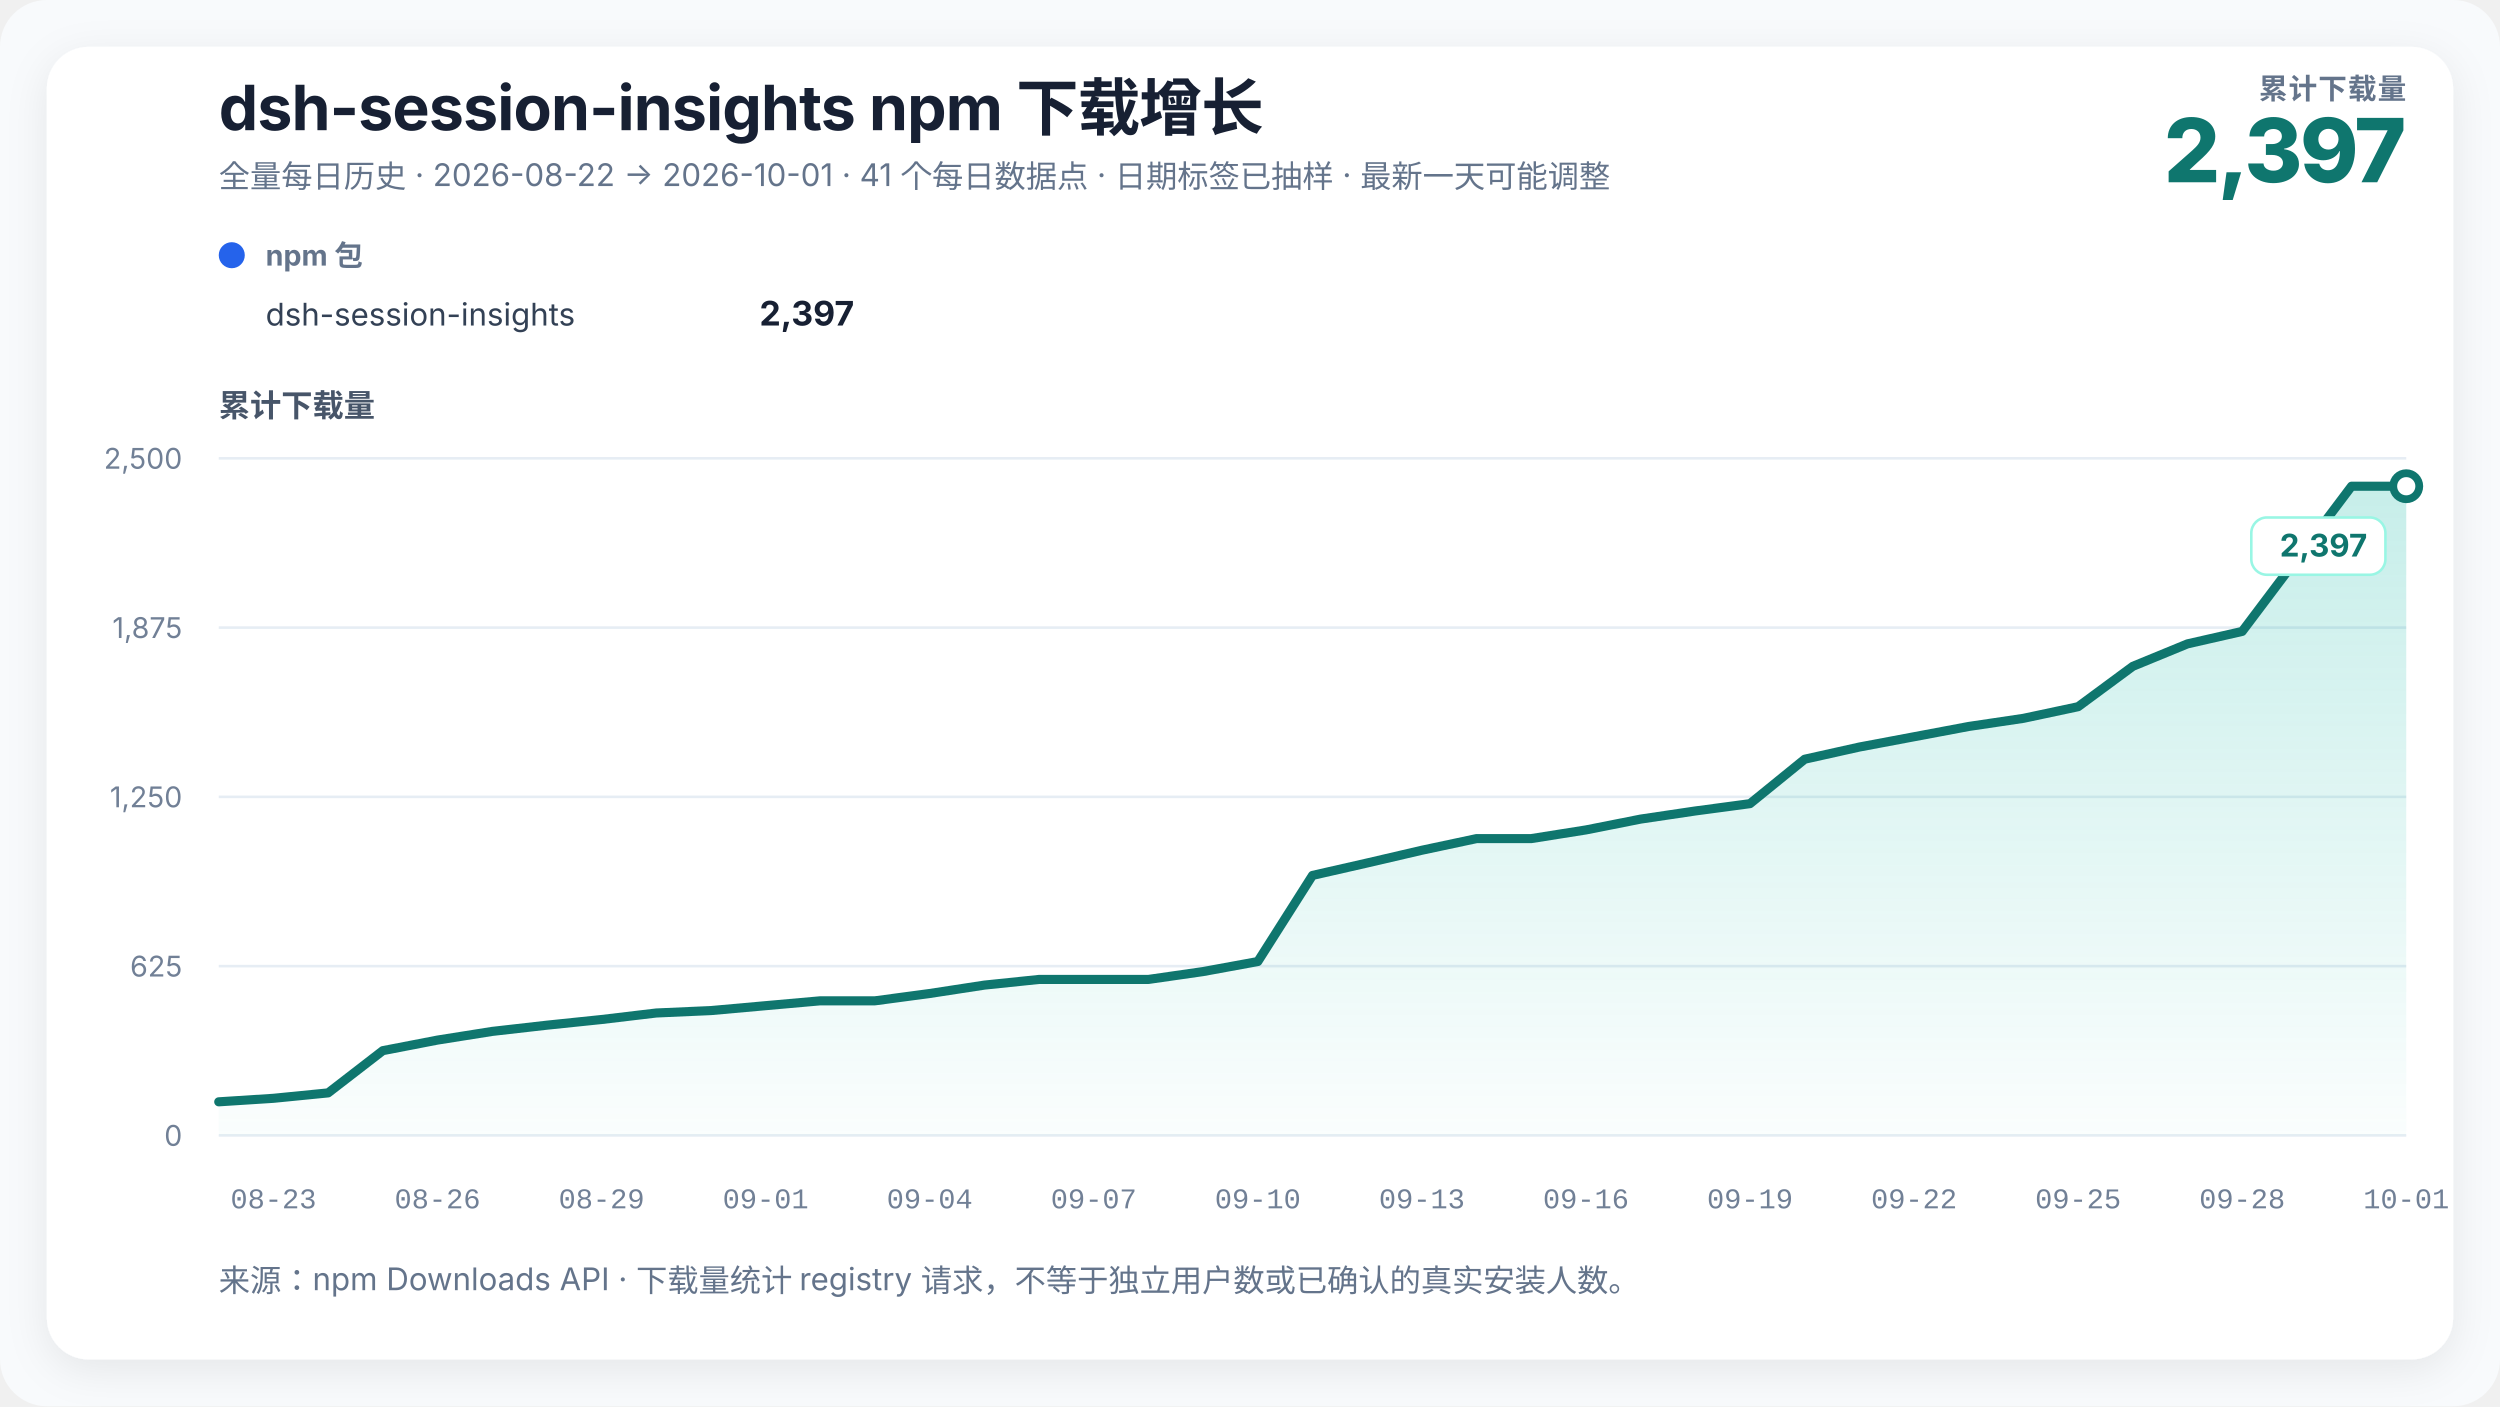
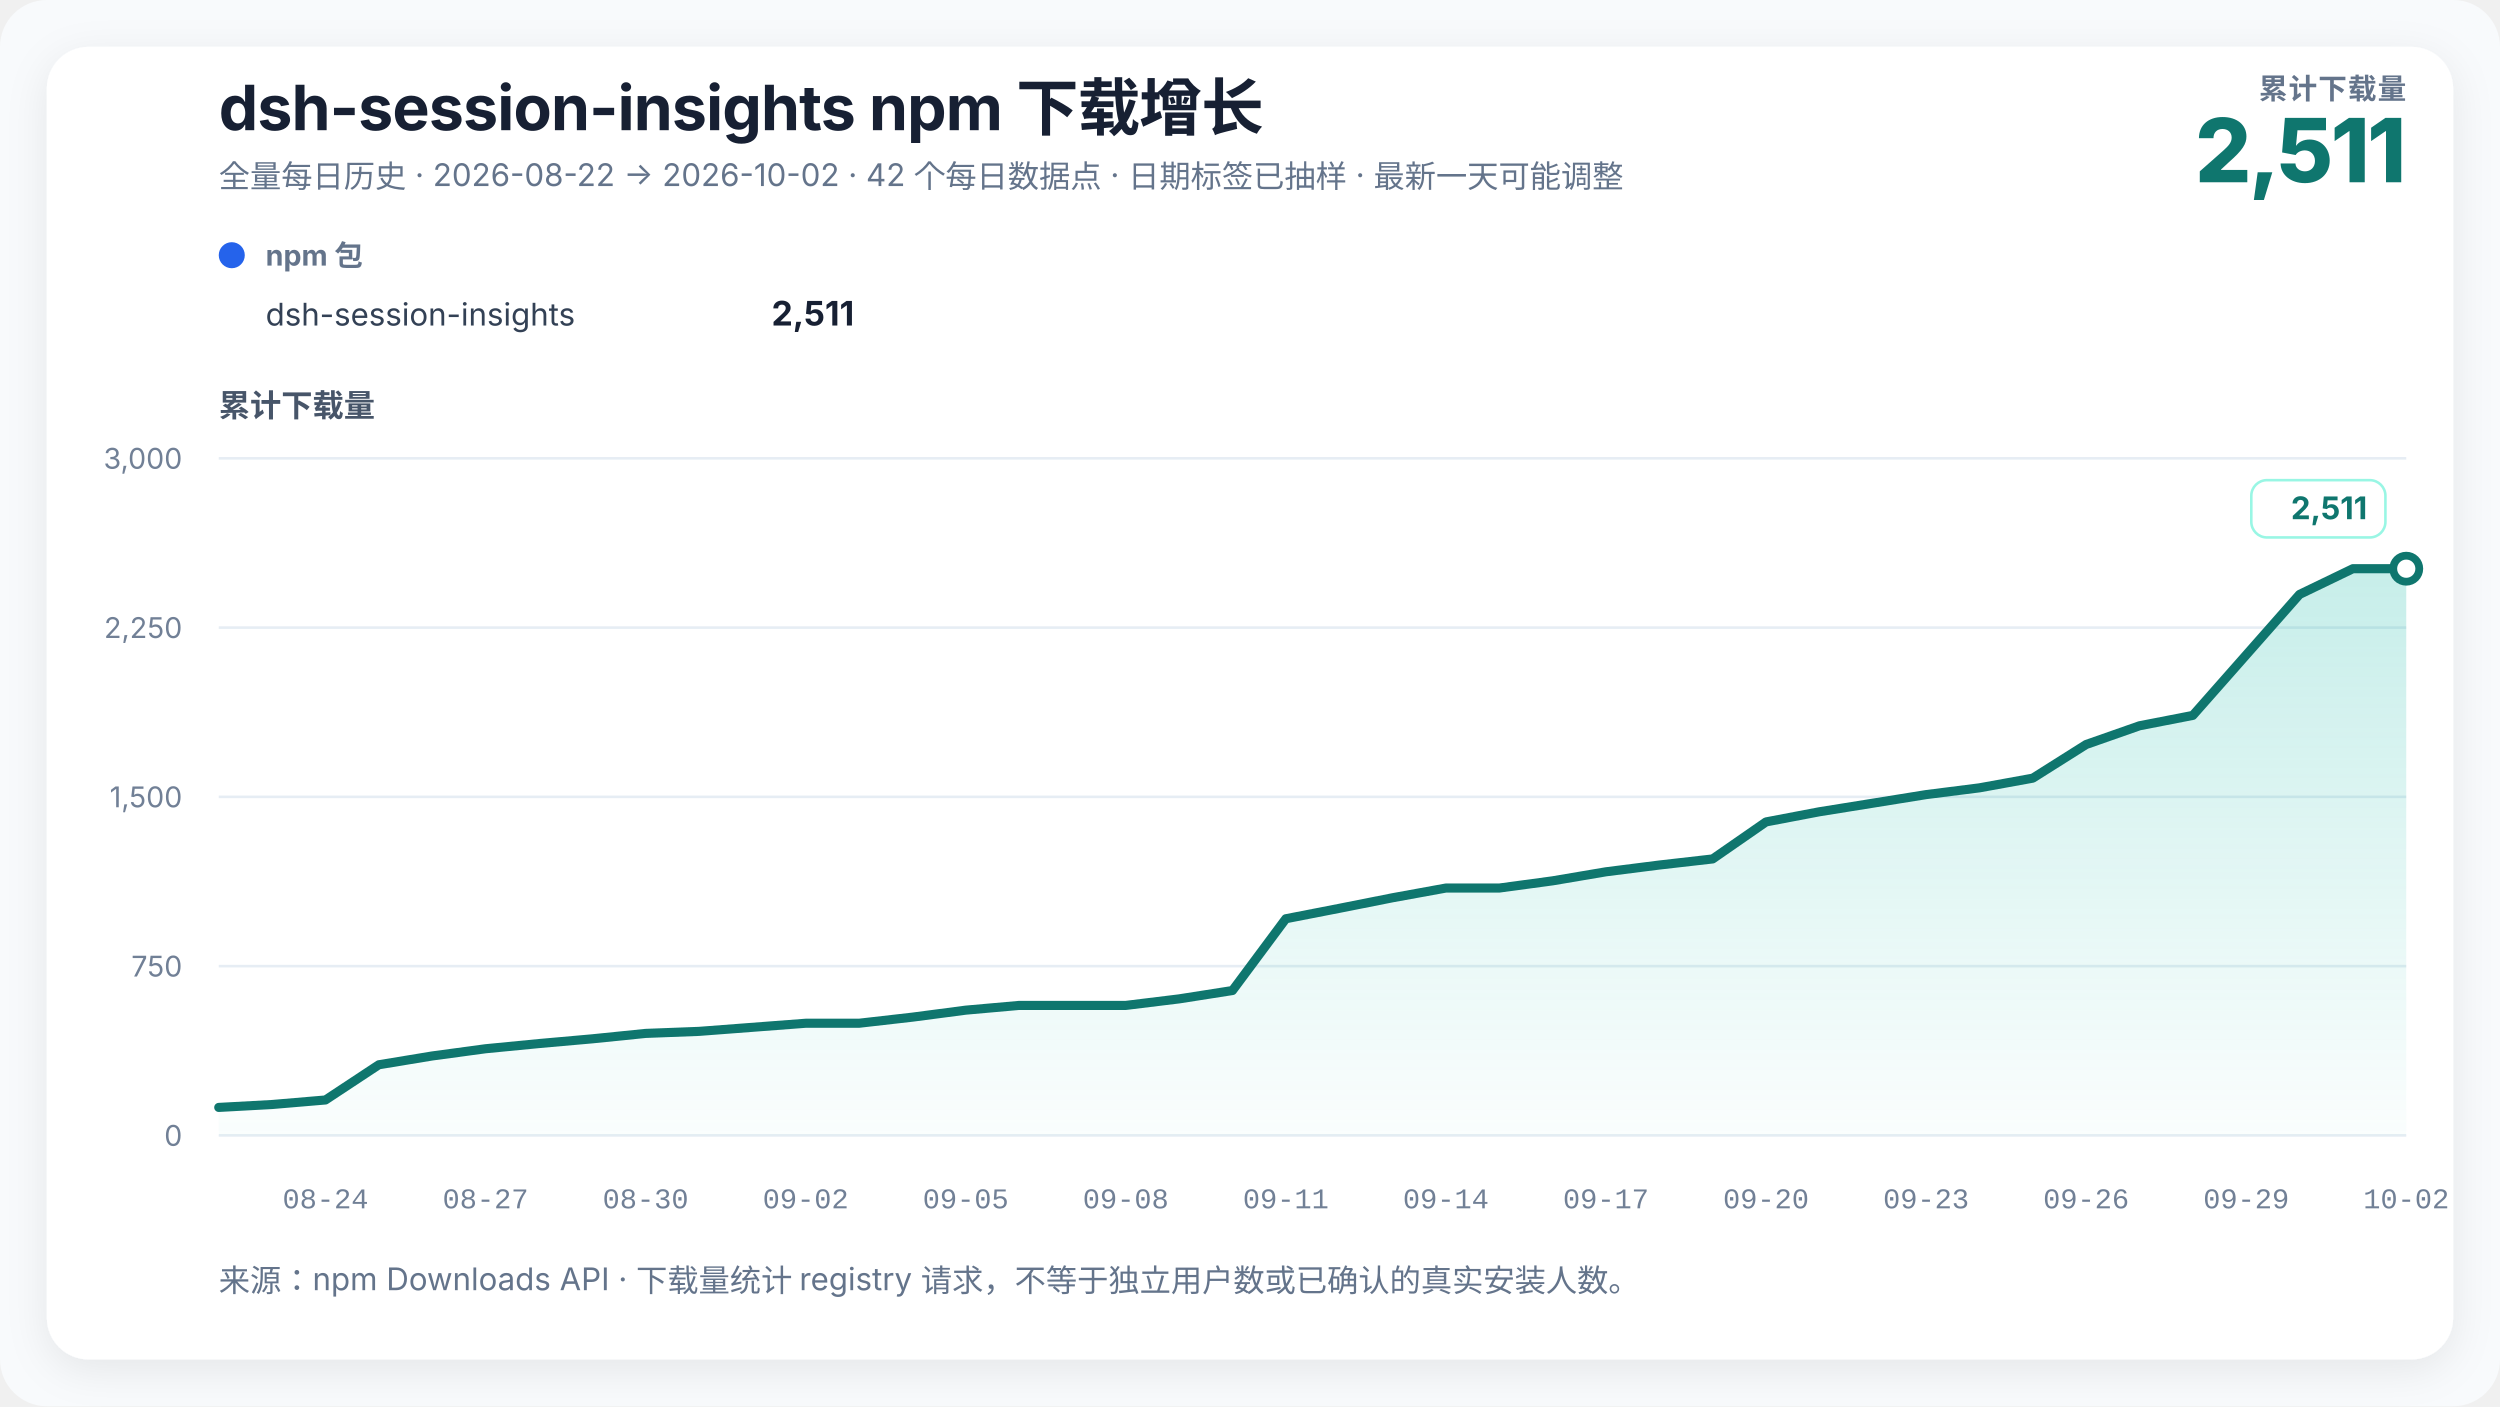
<svg xmlns="http://www.w3.org/2000/svg" width="960" height="540" viewBox="0 0 960 540" role="img" aria-labelledby="chart-title chart-desc" data-renderer-version="3">
  <defs>
    <linearGradient id="growth-fill" x1="0" y1="0" x2="0" y2="1">
      <stop offset="0%" stop-color="#14b8a6" stop-opacity="0.24" />
      <stop offset="100%" stop-color="#14b8a6" stop-opacity="0.02" />
    </linearGradient>
    <filter id="soft-shadow" x="-10%" y="-10%" width="120%" height="120%">
      <feDropShadow dx="0" dy="4" stdDeviation="8" flood-color="#0f172a" flood-opacity="0.08" />
    </filter>
  </defs>
  <style>
    text { font-family: Inter, ui-sans-serif, -apple-system, BlinkMacSystemFont, "Segoe UI", "PingFang SC", "Microsoft YaHei", sans-serif; fill: #172033; }
    .title { font-size: 24px; font-weight: 720; letter-spacing: -0.3px; }
    .subtitle { font-size: 12px; fill: #64748b; }
    .metric-label { font-size: 11px; fill: #64748b; font-weight: 650; letter-spacing: 0.4px; }
    .metric-value { font-size: 34px; fill: #0f766e; font-weight: 760; letter-spacing: -1px; }
    .axis-title { font-size: 12px; fill: #475569; font-weight: 650; }
    .axis { font-size: 11px; fill: #718096; }
    .x-axis-tick { font-family: ui-monospace, "SFMono-Regular", Consolas, "Liberation Mono", monospace; font-variant-numeric: tabular-nums; }
    .grid { stroke: #e6edf4; stroke-width: 1; }
    .package-role { font-size: 11px; fill: #64748b; font-weight: 650; }
    .package-name { font-size: 12px; fill: #334155; }
    .package-total { font-size: 13px; fill: #172033; font-weight: 720; }
    .rename { stroke: #8b5cf6; stroke-width: 1.5; stroke-dasharray: 5 5; }
    .rename-label { font-size: 11px; fill: #6d28d9; font-weight: 650; }
    .endpoint { font-size: 12px; fill: #0f766e; font-weight: 740; }
    .endpoint-backdrop { fill: #ffffff; stroke: #99f6e4; stroke-width: 1; }
  </style>
  <rect width="100%" height="100%" rx="18" fill="#f8fafc" />
  <rect x="18" y="18" width="924" height="504" rx="16" fill="#ffffff" filter="url(#soft-shadow)" />
  <text x="84" y="50" class="title">dsh-session-insights npm 下载增长</text>
-   <text x="84" y="72" class="subtitle">全量每日历史 · 2026-08-22 → 2026-10-01 · 41 个每日数据点 · 日期标签已抽样 · 最新一天可能调整</text>
+   <text x="84" y="72" class="subtitle">全量每日历史 · 2026-08-22 → 2026-10-02 · 42 个每日数据点 · 日期标签已抽样 · 最新一天可能调整</text>
  <text x="924" y="38" text-anchor="end" class="metric-label">累计下载量</text>
-   <text x="924" y="70" text-anchor="end" class="metric-value">2,397</text>
+   <text x="924" y="70" text-anchor="end" class="metric-value">2,511</text>
  <g transform="translate(84,102)">
    <circle cx="5" cy="-4" r="5" fill="#2563eb" />
    <text x="18" y="0" class="package-role">npm 包</text>
    <text x="18" y="23" class="package-name">dsh-session-insights</text>
-     <text x="244" y="23" text-anchor="end" class="package-total">2,397</text>
+     <text x="244" y="23" text-anchor="end" class="package-total">2,511</text>
  </g>
  <text x="84" y="160" class="axis-title">累计下载量</text>
  <line x1="84" y1="436" x2="924" y2="436" class="grid" />
  <text x="70" y="440" text-anchor="end" class="axis">0</text>
  <line x1="84" y1="371" x2="924" y2="371" class="grid" />
-   <text x="70" y="375" text-anchor="end" class="axis">625</text>
+   <text x="70" y="375" text-anchor="end" class="axis">750</text>
  <line x1="84" y1="306" x2="924" y2="306" class="grid" />
-   <text x="70" y="310" text-anchor="end" class="axis">1,250</text>
+   <text x="70" y="310" text-anchor="end" class="axis">1,500</text>
  <line x1="84" y1="241" x2="924" y2="241" class="grid" />
-   <text x="70" y="245" text-anchor="end" class="axis">1,875</text>
+   <text x="70" y="245" text-anchor="end" class="axis">2,250</text>
  <line x1="84" y1="176" x2="924" y2="176" class="grid" />
-   <text x="70" y="180" text-anchor="end" class="axis">2,500</text>
-   <polygon points="84.00,436 84.00,423.10 105.00,421.75 126.00,419.67 147.00,403.45 168.00,399.39 189.00,396.06 210.00,393.67 231.00,391.49 252.00,388.99 273.00,388.06 294.00,386.18 315.00,384.31 336.00,384.31 357.00,381.50 378.00,378.28 399.00,376.10 420.00,376.10 441.00,376.10 462.00,373.08 483.00,369.23 504.00,336.16 525.00,331.38 546.00,326.49 567.00,322.02 588.00,322.02 609.00,318.69 630.00,314.53 651.00,311.41 672.00,308.60 693.00,291.54 714.00,286.86 735.00,282.91 756.00,278.96 777.00,275.84 798.00,271.37 819.00,255.87 840.00,247.24 861.00,242.46 882.00,214.58 903.00,186.71 924.00,186.71 924.00,436" fill="url(#growth-fill)" />
-   <polyline points="84.00,423.10 105.00,421.75 126.00,419.67 147.00,403.45 168.00,399.39 189.00,396.06 210.00,393.67 231.00,391.49 252.00,388.99 273.00,388.06 294.00,386.18 315.00,384.31 336.00,384.31 357.00,381.50 378.00,378.28 399.00,376.10 420.00,376.10 441.00,376.10 462.00,373.08 483.00,369.23 504.00,336.16 525.00,331.38 546.00,326.49 567.00,322.02 588.00,322.02 609.00,318.69 630.00,314.53 651.00,311.41 672.00,308.60 693.00,291.54 714.00,286.86 735.00,282.91 756.00,278.96 777.00,275.84 798.00,271.37 819.00,255.87 840.00,247.24 861.00,242.46 882.00,214.58 903.00,186.71 924.00,186.71" fill="none" stroke="#0f766e" stroke-width="3.5" stroke-linejoin="round" stroke-linecap="round" />
-   <circle cx="924" cy="186.712" r="5" fill="#ffffff" stroke="#0f766e" stroke-width="3" />
-   <g class="endpoint-badge" data-position="below">
-     <rect x="864.50" y="198.71" width="51.50" height="22" rx="6" class="endpoint-backdrop" />
-     <text x="909.00" y="213.71" text-anchor="end" class="endpoint">2,397</text>
+   <text x="70" y="180" text-anchor="end" class="axis">3,000</text>
+   <polygon points="84.00,436 84.00,425.25 104.49,424.13 124.98,422.39 145.46,408.87 165.95,405.49 186.44,402.72 206.93,400.73 227.41,398.91 247.90,396.83 268.39,396.05 288.88,394.49 309.37,392.93 329.85,392.93 350.34,390.59 370.83,387.90 391.32,386.08 411.80,386.08 432.29,386.08 452.78,383.57 473.27,380.36 493.76,352.80 514.24,348.81 534.73,344.74 555.22,341.01 575.71,341.01 596.20,338.24 616.68,334.77 637.17,332.17 657.66,329.83 678.15,315.62 698.63,311.72 719.12,308.43 739.61,305.13 760.10,302.53 780.59,298.81 801.07,285.89 821.56,278.70 842.05,274.71 862.54,251.49 883.02,228.26 903.51,218.38 924.00,218.38 924.00,436" fill="url(#growth-fill)" />
+   <polyline points="84.00,425.25 104.49,424.13 124.98,422.39 145.46,408.87 165.95,405.49 186.44,402.72 206.93,400.73 227.41,398.91 247.90,396.83 268.39,396.05 288.88,394.49 309.37,392.93 329.85,392.93 350.34,390.59 370.83,387.90 391.32,386.08 411.80,386.08 432.29,386.08 452.78,383.57 473.27,380.36 493.76,352.80 514.24,348.81 534.73,344.74 555.22,341.01 575.71,341.01 596.20,338.24 616.68,334.77 637.17,332.17 657.66,329.83 678.15,315.62 698.63,311.72 719.12,308.43 739.61,305.13 760.10,302.53 780.59,298.81 801.07,285.89 821.56,278.70 842.05,274.71 862.54,251.49 883.02,228.26 903.51,218.38 924.00,218.38" fill="none" stroke="#0f766e" stroke-width="3.5" stroke-linejoin="round" stroke-linecap="round" />
+   <circle cx="924" cy="218.38" r="5" fill="#ffffff" stroke="#0f766e" stroke-width="3" />
+   <g class="endpoint-badge" data-position="above">
+     <rect x="864.50" y="184.38" width="51.50" height="22" rx="6" class="endpoint-backdrop" />
+     <text x="909.00" y="199.38" text-anchor="end" class="endpoint">2,511</text>
  </g>
-   <text x="105.00" y="464" text-anchor="middle" class="axis x-axis-tick" data-day="2026-08-23">08-23</text>
-   <text x="168.00" y="464" text-anchor="middle" class="axis x-axis-tick" data-day="2026-08-26">08-26</text>
-   <text x="231.00" y="464" text-anchor="middle" class="axis x-axis-tick" data-day="2026-08-29">08-29</text>
-   <text x="294.00" y="464" text-anchor="middle" class="axis x-axis-tick" data-day="2026-09-01">09-01</text>
-   <text x="357.00" y="464" text-anchor="middle" class="axis x-axis-tick" data-day="2026-09-04">09-04</text>
-   <text x="420.00" y="464" text-anchor="middle" class="axis x-axis-tick" data-day="2026-09-07">09-07</text>
-   <text x="483.00" y="464" text-anchor="middle" class="axis x-axis-tick" data-day="2026-09-10">09-10</text>
-   <text x="546.00" y="464" text-anchor="middle" class="axis x-axis-tick" data-day="2026-09-13">09-13</text>
-   <text x="609.00" y="464" text-anchor="middle" class="axis x-axis-tick" data-day="2026-09-16">09-16</text>
-   <text x="672.00" y="464" text-anchor="middle" class="axis x-axis-tick" data-day="2026-09-19">09-19</text>
-   <text x="735.00" y="464" text-anchor="middle" class="axis x-axis-tick" data-day="2026-09-22">09-22</text>
-   <text x="798.00" y="464" text-anchor="middle" class="axis x-axis-tick" data-day="2026-09-25">09-25</text>
-   <text x="861.00" y="464" text-anchor="middle" class="axis x-axis-tick" data-day="2026-09-28">09-28</text>
-   <text x="924.00" y="464" text-anchor="middle" class="axis x-axis-tick" data-day="2026-10-01">10-01</text>
+   <text x="124.98" y="464" text-anchor="middle" class="axis x-axis-tick" data-day="2026-08-24">08-24</text>
+   <text x="186.44" y="464" text-anchor="middle" class="axis x-axis-tick" data-day="2026-08-27">08-27</text>
+   <text x="247.90" y="464" text-anchor="middle" class="axis x-axis-tick" data-day="2026-08-30">08-30</text>
+   <text x="309.37" y="464" text-anchor="middle" class="axis x-axis-tick" data-day="2026-09-02">09-02</text>
+   <text x="370.83" y="464" text-anchor="middle" class="axis x-axis-tick" data-day="2026-09-05">09-05</text>
+   <text x="432.29" y="464" text-anchor="middle" class="axis x-axis-tick" data-day="2026-09-08">09-08</text>
+   <text x="493.76" y="464" text-anchor="middle" class="axis x-axis-tick" data-day="2026-09-11">09-11</text>
+   <text x="555.22" y="464" text-anchor="middle" class="axis x-axis-tick" data-day="2026-09-14">09-14</text>
+   <text x="616.68" y="464" text-anchor="middle" class="axis x-axis-tick" data-day="2026-09-17">09-17</text>
+   <text x="678.15" y="464" text-anchor="middle" class="axis x-axis-tick" data-day="2026-09-20">09-20</text>
+   <text x="739.61" y="464" text-anchor="middle" class="axis x-axis-tick" data-day="2026-09-23">09-23</text>
+   <text x="801.07" y="464" text-anchor="middle" class="axis x-axis-tick" data-day="2026-09-26">09-26</text>
+   <text x="862.54" y="464" text-anchor="middle" class="axis x-axis-tick" data-day="2026-09-29">09-29</text>
+   <text x="924.00" y="464" text-anchor="middle" class="axis x-axis-tick" data-day="2026-10-02">10-02</text>
  <text x="84" y="496" class="subtitle">来源：npm Downloads API · 下载量统计 registry 请求，不等于独立用户数或已确认的真实安装人数。</text>
</svg>
